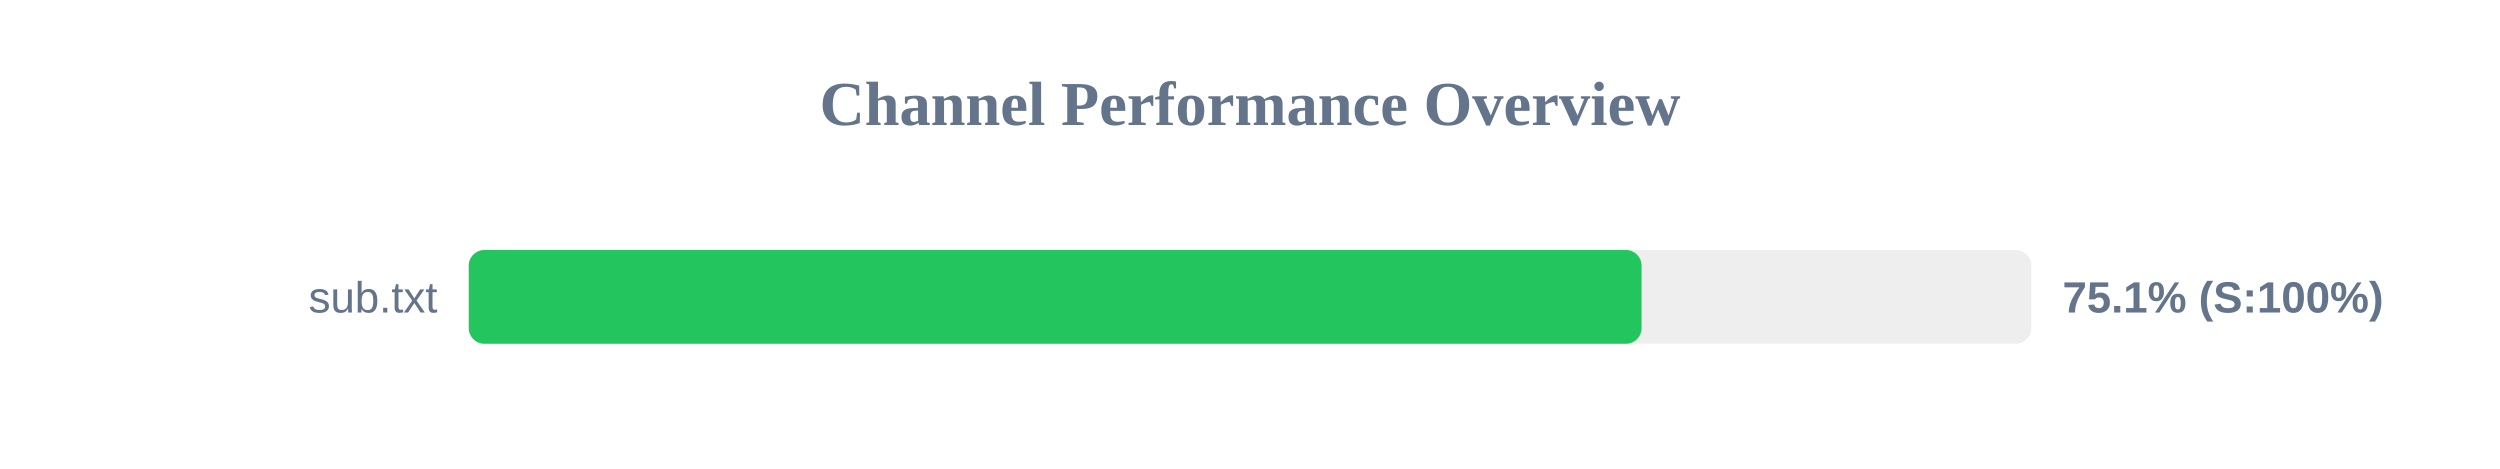
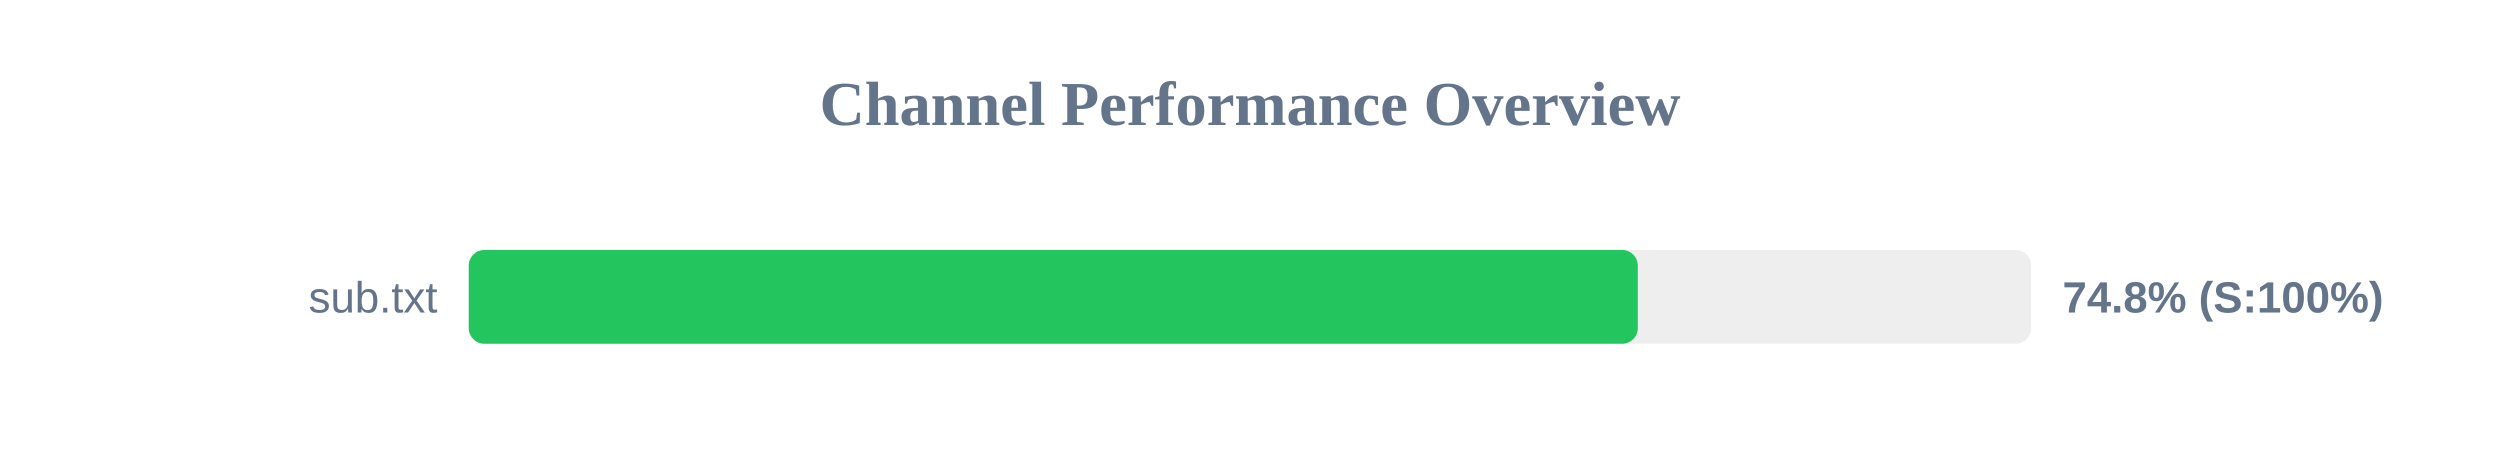
<svg xmlns="http://www.w3.org/2000/svg" width="800" height="150" version="1.1">
  <style>
        .row { font: 14px Arial; fill: #64748b; }
        .score { font: bold 14px Arial; fill: #64748b; }
    </style>
  <text x="400" y="40" text-anchor="middle" font-size="20px" font-weight="bold" fill="#64748b">Channel Performance Overview</text>
  <rect x="150" y="80" width="500" height="30" fill="#eee" rx="5" />
-   <rect x="150" y="80" width="375.3" height="30" fill="#22c55e" rx="5" />
+   <rect x="150" y="80" width="374.1" height="30" fill="#22c55e" rx="5" />
  <text x="140" y="100" text-anchor="end" class="row">sub.txt</text>
-   <text x="660" y="100" text-anchor="start" class="score">75.1% (S:100%)</text>
+   <text x="660" y="100" text-anchor="start" class="score">74.8% (S:100%)</text>
</svg>
